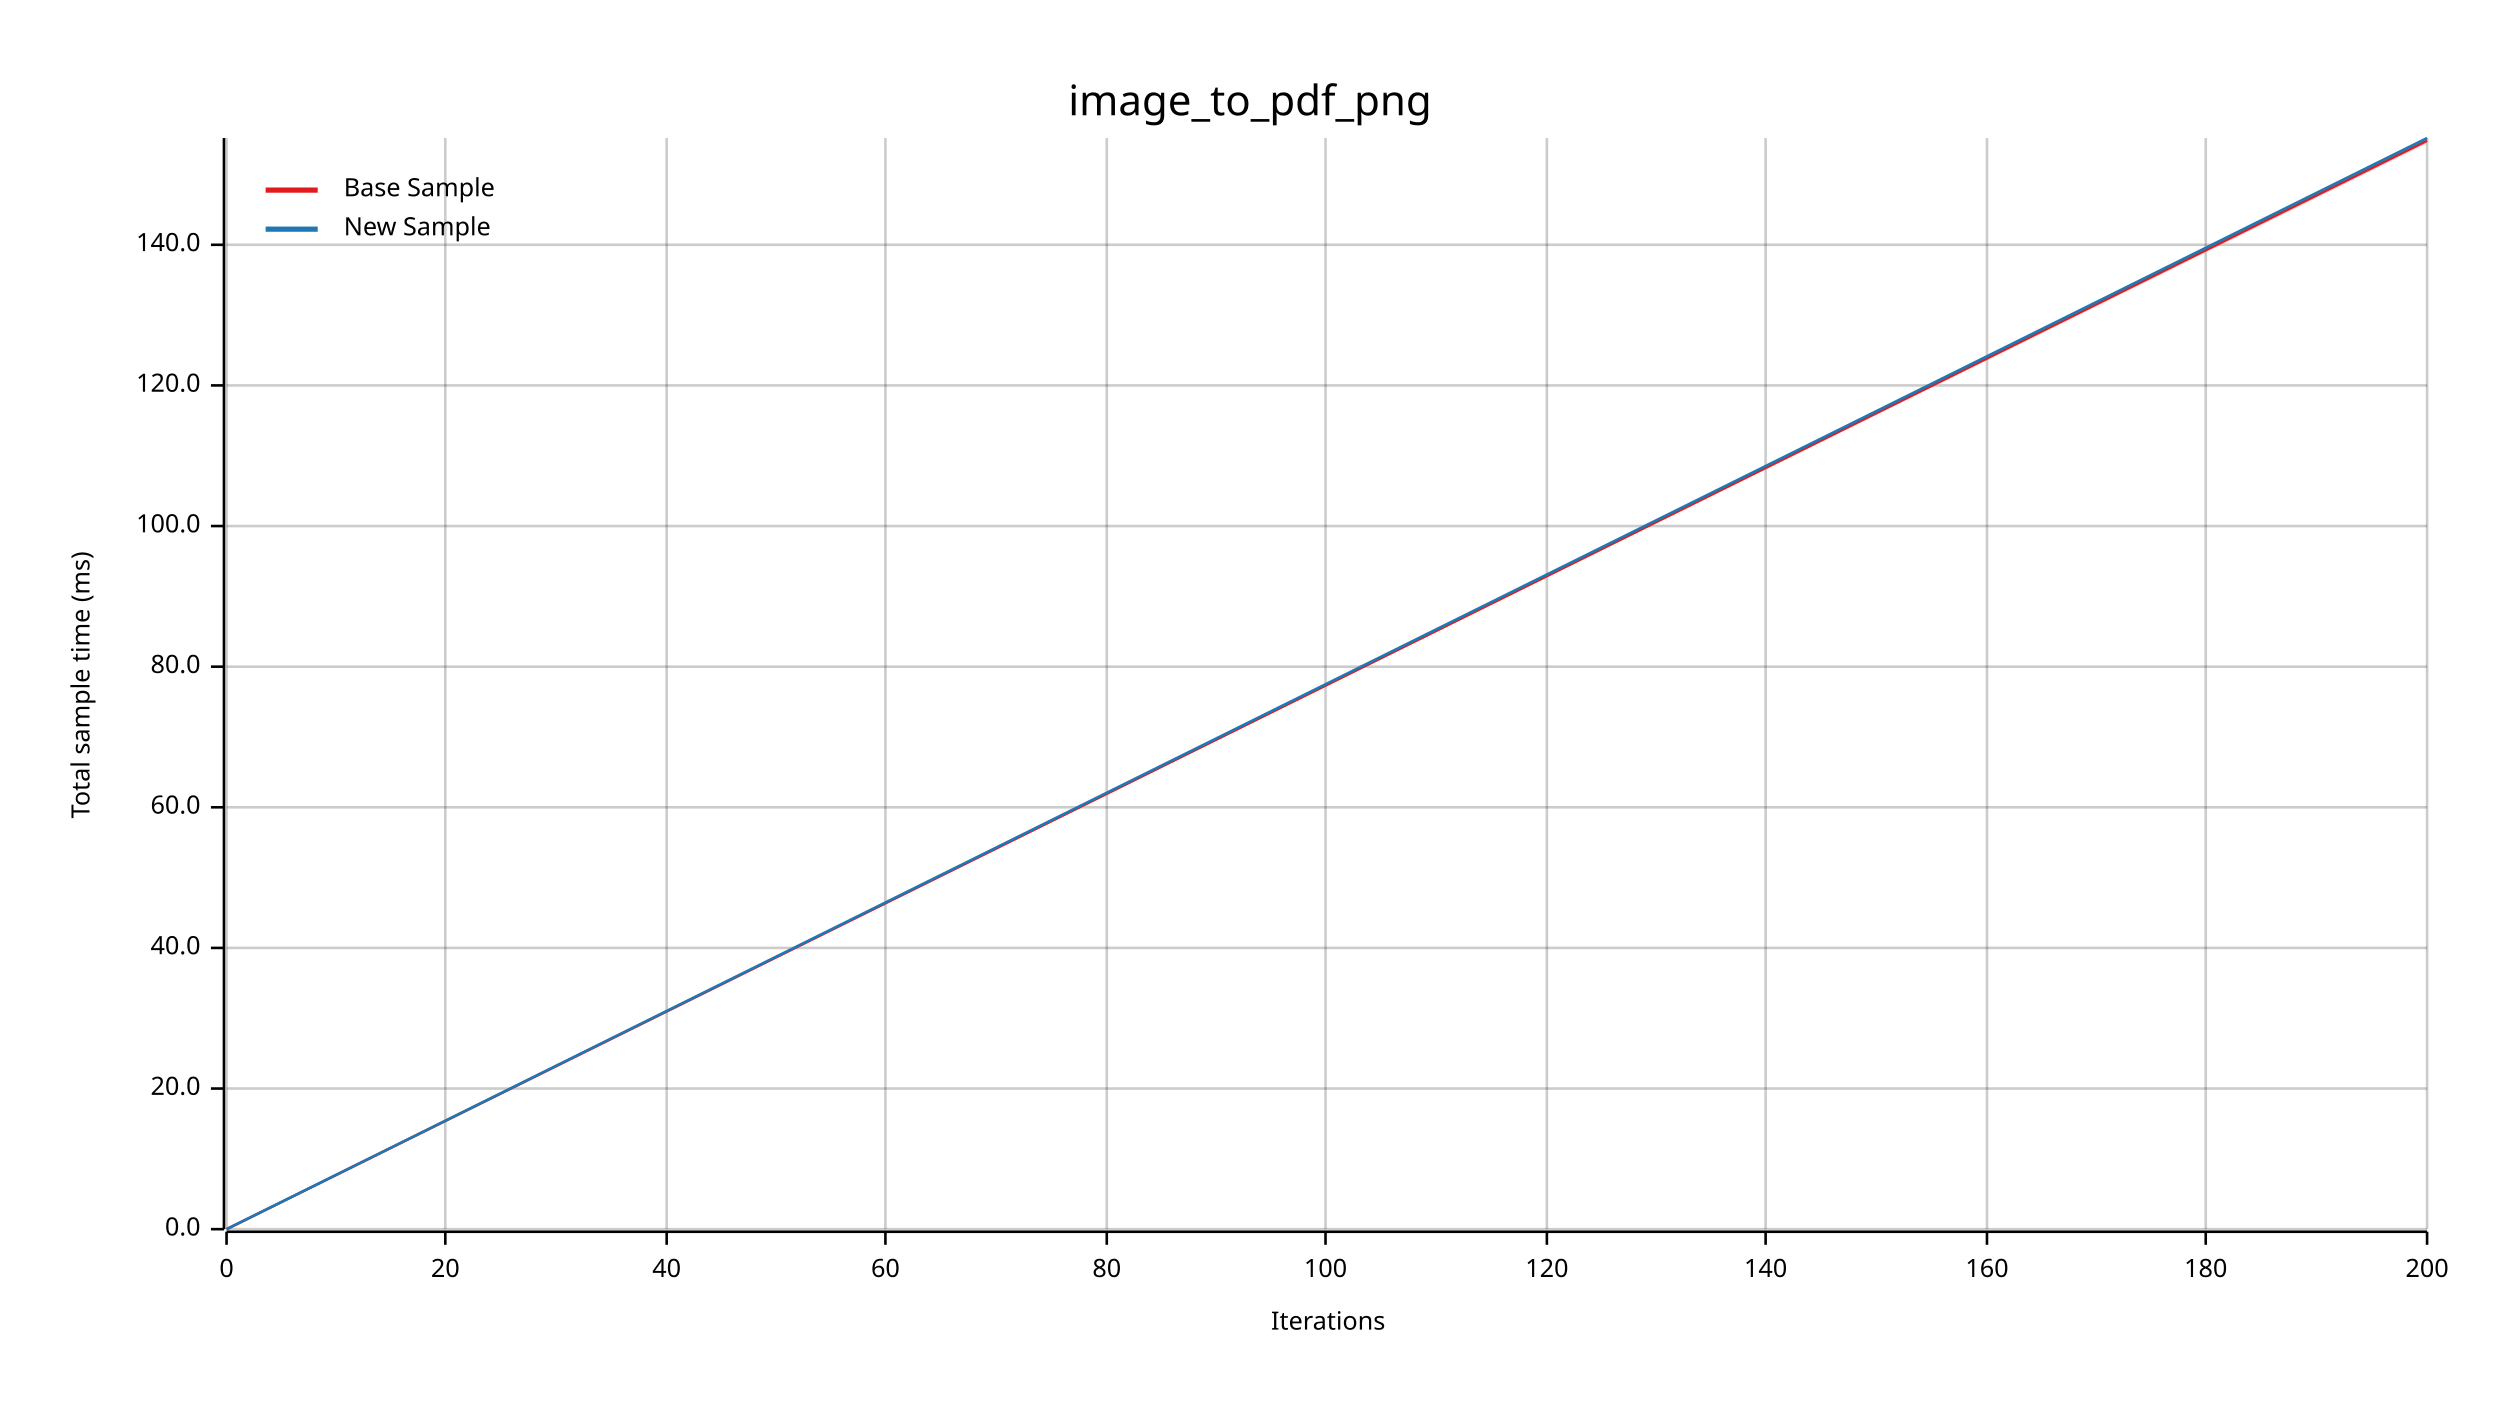
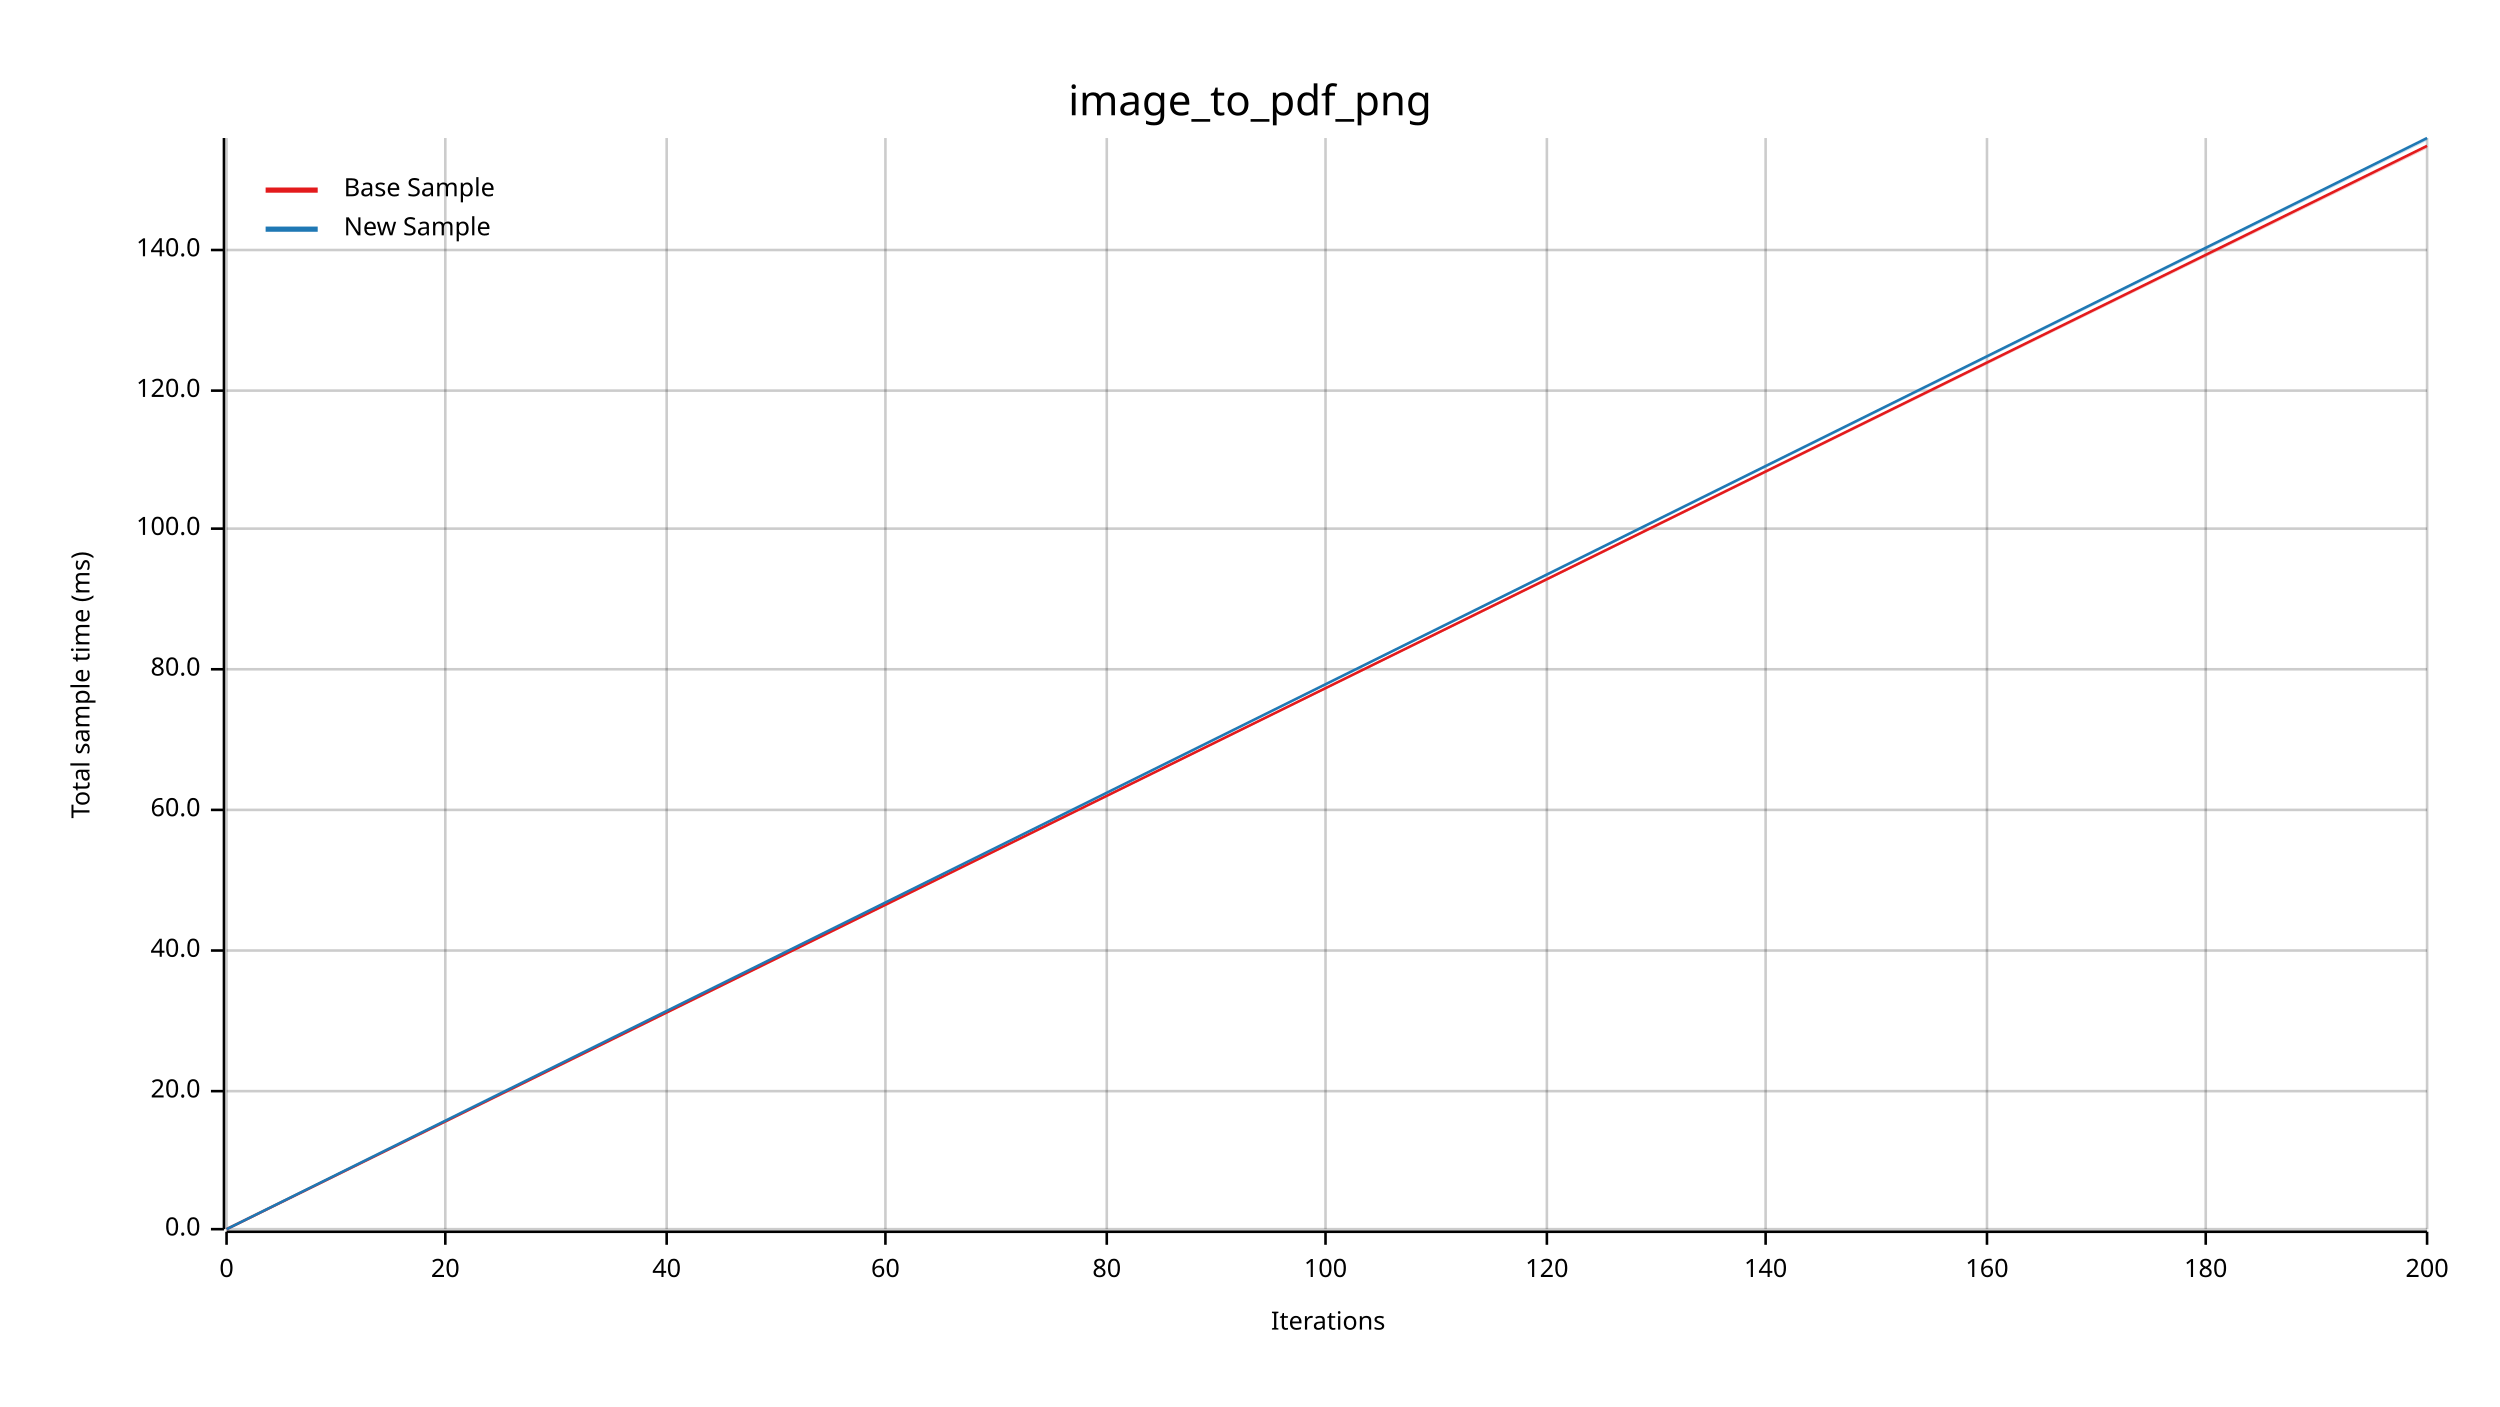
<svg xmlns="http://www.w3.org/2000/svg" width="960" height="540" viewBox="0 0 960 540">
  <text x="480" y="32" dy="0.76em" text-anchor="middle" font-family="sans-serif" font-size="16.129" opacity="1" fill="#000000">
image_to_pdf_png
</text>
  <text x="27" y="263" dy="0.76em" text-anchor="middle" font-family="sans-serif" font-size="9.677" opacity="1" fill="#000000" transform="rotate(270, 27, 263)">
Total sample time (ms)
</text>
  <text x="510" y="513" dy="-0.5ex" text-anchor="middle" font-family="sans-serif" font-size="9.677" opacity="1" fill="#000000">
Iterations
</text>
  <line opacity="0.2" stroke="#000000" stroke-width="1" x1="87" y1="472" x2="87" y2="53" />
  <line opacity="0.2" stroke="#000000" stroke-width="1" x1="171" y1="472" x2="171" y2="53" />
  <line opacity="0.2" stroke="#000000" stroke-width="1" x1="256" y1="472" x2="256" y2="53" />
  <line opacity="0.2" stroke="#000000" stroke-width="1" x1="340" y1="472" x2="340" y2="53" />
  <line opacity="0.2" stroke="#000000" stroke-width="1" x1="425" y1="472" x2="425" y2="53" />
  <line opacity="0.2" stroke="#000000" stroke-width="1" x1="509" y1="472" x2="509" y2="53" />
  <line opacity="0.2" stroke="#000000" stroke-width="1" x1="594" y1="472" x2="594" y2="53" />
  <line opacity="0.2" stroke="#000000" stroke-width="1" x1="678" y1="472" x2="678" y2="53" />
  <line opacity="0.2" stroke="#000000" stroke-width="1" x1="763" y1="472" x2="763" y2="53" />
  <line opacity="0.2" stroke="#000000" stroke-width="1" x1="847" y1="472" x2="847" y2="53" />
  <line opacity="0.2" stroke="#000000" stroke-width="1" x1="932" y1="472" x2="932" y2="53" />
  <line opacity="0.2" stroke="#000000" stroke-width="1" x1="87" y1="472" x2="932" y2="472" />
-   <line opacity="0.2" stroke="#000000" stroke-width="1" x1="87" y1="418" x2="932" y2="418" />
-   <line opacity="0.2" stroke="#000000" stroke-width="1" x1="87" y1="364" x2="932" y2="364" />
-   <line opacity="0.2" stroke="#000000" stroke-width="1" x1="87" y1="310" x2="932" y2="310" />
-   <line opacity="0.2" stroke="#000000" stroke-width="1" x1="87" y1="256" x2="932" y2="256" />
-   <line opacity="0.2" stroke="#000000" stroke-width="1" x1="87" y1="202" x2="932" y2="202" />
-   <line opacity="0.2" stroke="#000000" stroke-width="1" x1="87" y1="148" x2="932" y2="148" />
-   <line opacity="0.2" stroke="#000000" stroke-width="1" x1="87" y1="94" x2="932" y2="94" />
+   <line opacity="0.2" stroke="#000000" stroke-width="1" x1="87" y1="419" x2="932" y2="419" />
+   <line opacity="0.2" stroke="#000000" stroke-width="1" x1="87" y1="365" x2="932" y2="365" />
+   <line opacity="0.2" stroke="#000000" stroke-width="1" x1="87" y1="311" x2="932" y2="311" />
+   <line opacity="0.2" stroke="#000000" stroke-width="1" x1="87" y1="257" x2="932" y2="257" />
+   <line opacity="0.2" stroke="#000000" stroke-width="1" x1="87" y1="203" x2="932" y2="203" />
+   <line opacity="0.2" stroke="#000000" stroke-width="1" x1="87" y1="150" x2="932" y2="150" />
+   <line opacity="0.2" stroke="#000000" stroke-width="1" x1="87" y1="96" x2="932" y2="96" />
  <polyline fill="none" opacity="1" stroke="#000000" stroke-width="1" points="86,53 86,472 " />
  <text x="77" y="472" dy="0.5ex" text-anchor="end" font-family="sans-serif" font-size="9.677" opacity="1" fill="#000000">
0.0
</text>
  <polyline fill="none" opacity="1" stroke="#000000" stroke-width="1" points="81,472 86,472 " />
-   <text x="77" y="418" dy="0.5ex" text-anchor="end" font-family="sans-serif" font-size="9.677" opacity="1" fill="#000000">
+   <text x="77" y="419" dy="0.5ex" text-anchor="end" font-family="sans-serif" font-size="9.677" opacity="1" fill="#000000">
20.0
</text>
-   <polyline fill="none" opacity="1" stroke="#000000" stroke-width="1" points="81,418 86,418 " />
-   <text x="77" y="364" dy="0.5ex" text-anchor="end" font-family="sans-serif" font-size="9.677" opacity="1" fill="#000000">
+   <polyline fill="none" opacity="1" stroke="#000000" stroke-width="1" points="81,419 86,419 " />
+   <text x="77" y="365" dy="0.5ex" text-anchor="end" font-family="sans-serif" font-size="9.677" opacity="1" fill="#000000">
40.0
</text>
-   <polyline fill="none" opacity="1" stroke="#000000" stroke-width="1" points="81,364 86,364 " />
-   <text x="77" y="310" dy="0.5ex" text-anchor="end" font-family="sans-serif" font-size="9.677" opacity="1" fill="#000000">
+   <polyline fill="none" opacity="1" stroke="#000000" stroke-width="1" points="81,365 86,365 " />
+   <text x="77" y="311" dy="0.5ex" text-anchor="end" font-family="sans-serif" font-size="9.677" opacity="1" fill="#000000">
60.0
</text>
-   <polyline fill="none" opacity="1" stroke="#000000" stroke-width="1" points="81,310 86,310 " />
-   <text x="77" y="256" dy="0.5ex" text-anchor="end" font-family="sans-serif" font-size="9.677" opacity="1" fill="#000000">
+   <polyline fill="none" opacity="1" stroke="#000000" stroke-width="1" points="81,311 86,311 " />
+   <text x="77" y="257" dy="0.5ex" text-anchor="end" font-family="sans-serif" font-size="9.677" opacity="1" fill="#000000">
80.0
</text>
-   <polyline fill="none" opacity="1" stroke="#000000" stroke-width="1" points="81,256 86,256 " />
-   <text x="77" y="202" dy="0.5ex" text-anchor="end" font-family="sans-serif" font-size="9.677" opacity="1" fill="#000000">
+   <polyline fill="none" opacity="1" stroke="#000000" stroke-width="1" points="81,257 86,257 " />
+   <text x="77" y="203" dy="0.5ex" text-anchor="end" font-family="sans-serif" font-size="9.677" opacity="1" fill="#000000">
100.0
</text>
-   <polyline fill="none" opacity="1" stroke="#000000" stroke-width="1" points="81,202 86,202 " />
-   <text x="77" y="148" dy="0.5ex" text-anchor="end" font-family="sans-serif" font-size="9.677" opacity="1" fill="#000000">
+   <polyline fill="none" opacity="1" stroke="#000000" stroke-width="1" points="81,203 86,203 " />
+   <text x="77" y="150" dy="0.5ex" text-anchor="end" font-family="sans-serif" font-size="9.677" opacity="1" fill="#000000">
120.0
</text>
-   <polyline fill="none" opacity="1" stroke="#000000" stroke-width="1" points="81,148 86,148 " />
-   <text x="77" y="94" dy="0.5ex" text-anchor="end" font-family="sans-serif" font-size="9.677" opacity="1" fill="#000000">
+   <polyline fill="none" opacity="1" stroke="#000000" stroke-width="1" points="81,150 86,150 " />
+   <text x="77" y="96" dy="0.5ex" text-anchor="end" font-family="sans-serif" font-size="9.677" opacity="1" fill="#000000">
140.0
</text>
-   <polyline fill="none" opacity="1" stroke="#000000" stroke-width="1" points="81,94 86,94 " />
+   <polyline fill="none" opacity="1" stroke="#000000" stroke-width="1" points="81,96 86,96 " />
  <polyline fill="none" opacity="1" stroke="#000000" stroke-width="1" points="87,473 932,473 " />
  <text x="87" y="483" dy="0.76em" text-anchor="middle" font-family="sans-serif" font-size="9.677" opacity="1" fill="#000000">
0
</text>
  <polyline fill="none" opacity="1" stroke="#000000" stroke-width="1" points="87,473 87,478 " />
  <text x="171" y="483" dy="0.76em" text-anchor="middle" font-family="sans-serif" font-size="9.677" opacity="1" fill="#000000">
20
</text>
  <polyline fill="none" opacity="1" stroke="#000000" stroke-width="1" points="171,473 171,478 " />
  <text x="256" y="483" dy="0.76em" text-anchor="middle" font-family="sans-serif" font-size="9.677" opacity="1" fill="#000000">
40
</text>
  <polyline fill="none" opacity="1" stroke="#000000" stroke-width="1" points="256,473 256,478 " />
  <text x="340" y="483" dy="0.76em" text-anchor="middle" font-family="sans-serif" font-size="9.677" opacity="1" fill="#000000">
60
</text>
  <polyline fill="none" opacity="1" stroke="#000000" stroke-width="1" points="340,473 340,478 " />
  <text x="425" y="483" dy="0.76em" text-anchor="middle" font-family="sans-serif" font-size="9.677" opacity="1" fill="#000000">
80
</text>
  <polyline fill="none" opacity="1" stroke="#000000" stroke-width="1" points="425,473 425,478 " />
  <text x="509" y="483" dy="0.76em" text-anchor="middle" font-family="sans-serif" font-size="9.677" opacity="1" fill="#000000">
100
</text>
  <polyline fill="none" opacity="1" stroke="#000000" stroke-width="1" points="509,473 509,478 " />
  <text x="594" y="483" dy="0.76em" text-anchor="middle" font-family="sans-serif" font-size="9.677" opacity="1" fill="#000000">
120
</text>
  <polyline fill="none" opacity="1" stroke="#000000" stroke-width="1" points="594,473 594,478 " />
  <text x="678" y="483" dy="0.76em" text-anchor="middle" font-family="sans-serif" font-size="9.677" opacity="1" fill="#000000">
140
</text>
  <polyline fill="none" opacity="1" stroke="#000000" stroke-width="1" points="678,473 678,478 " />
  <text x="763" y="483" dy="0.76em" text-anchor="middle" font-family="sans-serif" font-size="9.677" opacity="1" fill="#000000">
160
</text>
  <polyline fill="none" opacity="1" stroke="#000000" stroke-width="1" points="763,473 763,478 " />
  <text x="847" y="483" dy="0.76em" text-anchor="middle" font-family="sans-serif" font-size="9.677" opacity="1" fill="#000000">
180
</text>
  <polyline fill="none" opacity="1" stroke="#000000" stroke-width="1" points="847,473 847,478 " />
  <text x="932" y="483" dy="0.76em" text-anchor="middle" font-family="sans-serif" font-size="9.677" opacity="1" fill="#000000">
200
</text>
  <polyline fill="none" opacity="1" stroke="#000000" stroke-width="1" points="932,473 932,478 " />
-   <polyline fill="none" opacity="1" stroke="#E31A1C" stroke-width="1" points="87,472 932,54 " />
-   <polygon opacity="0.25" fill="#E31A1C" points="87,472 932,55 932,54 " />
+   <polyline fill="none" opacity="1" stroke="#E31A1C" stroke-width="1" points="87,472 932,56 " />
+   <polygon opacity="0.25" fill="#E31A1C" points="87,472 932,57 932,56 " />
  <polyline fill="none" opacity="1" stroke="#1F78B4" stroke-width="1" points="87,472 932,53 " />
  <polygon opacity="0.25" fill="#1F78B4" points="87,472 932,54 932,53 " />
  <text x="132" y="68" dy="0.76em" text-anchor="start" font-family="sans-serif" font-size="9.677" opacity="1" fill="#000000">
Base Sample
</text>
  <text x="132" y="83" dy="0.76em" text-anchor="start" font-family="sans-serif" font-size="9.677" opacity="1" fill="#000000">
New Sample
</text>
  <polyline fill="none" opacity="1" stroke="#E31A1C" stroke-width="2" points="102,73 122,73 " />
  <polyline fill="none" opacity="1" stroke="#1F78B4" stroke-width="2" points="102,88 122,88 " />
</svg>
